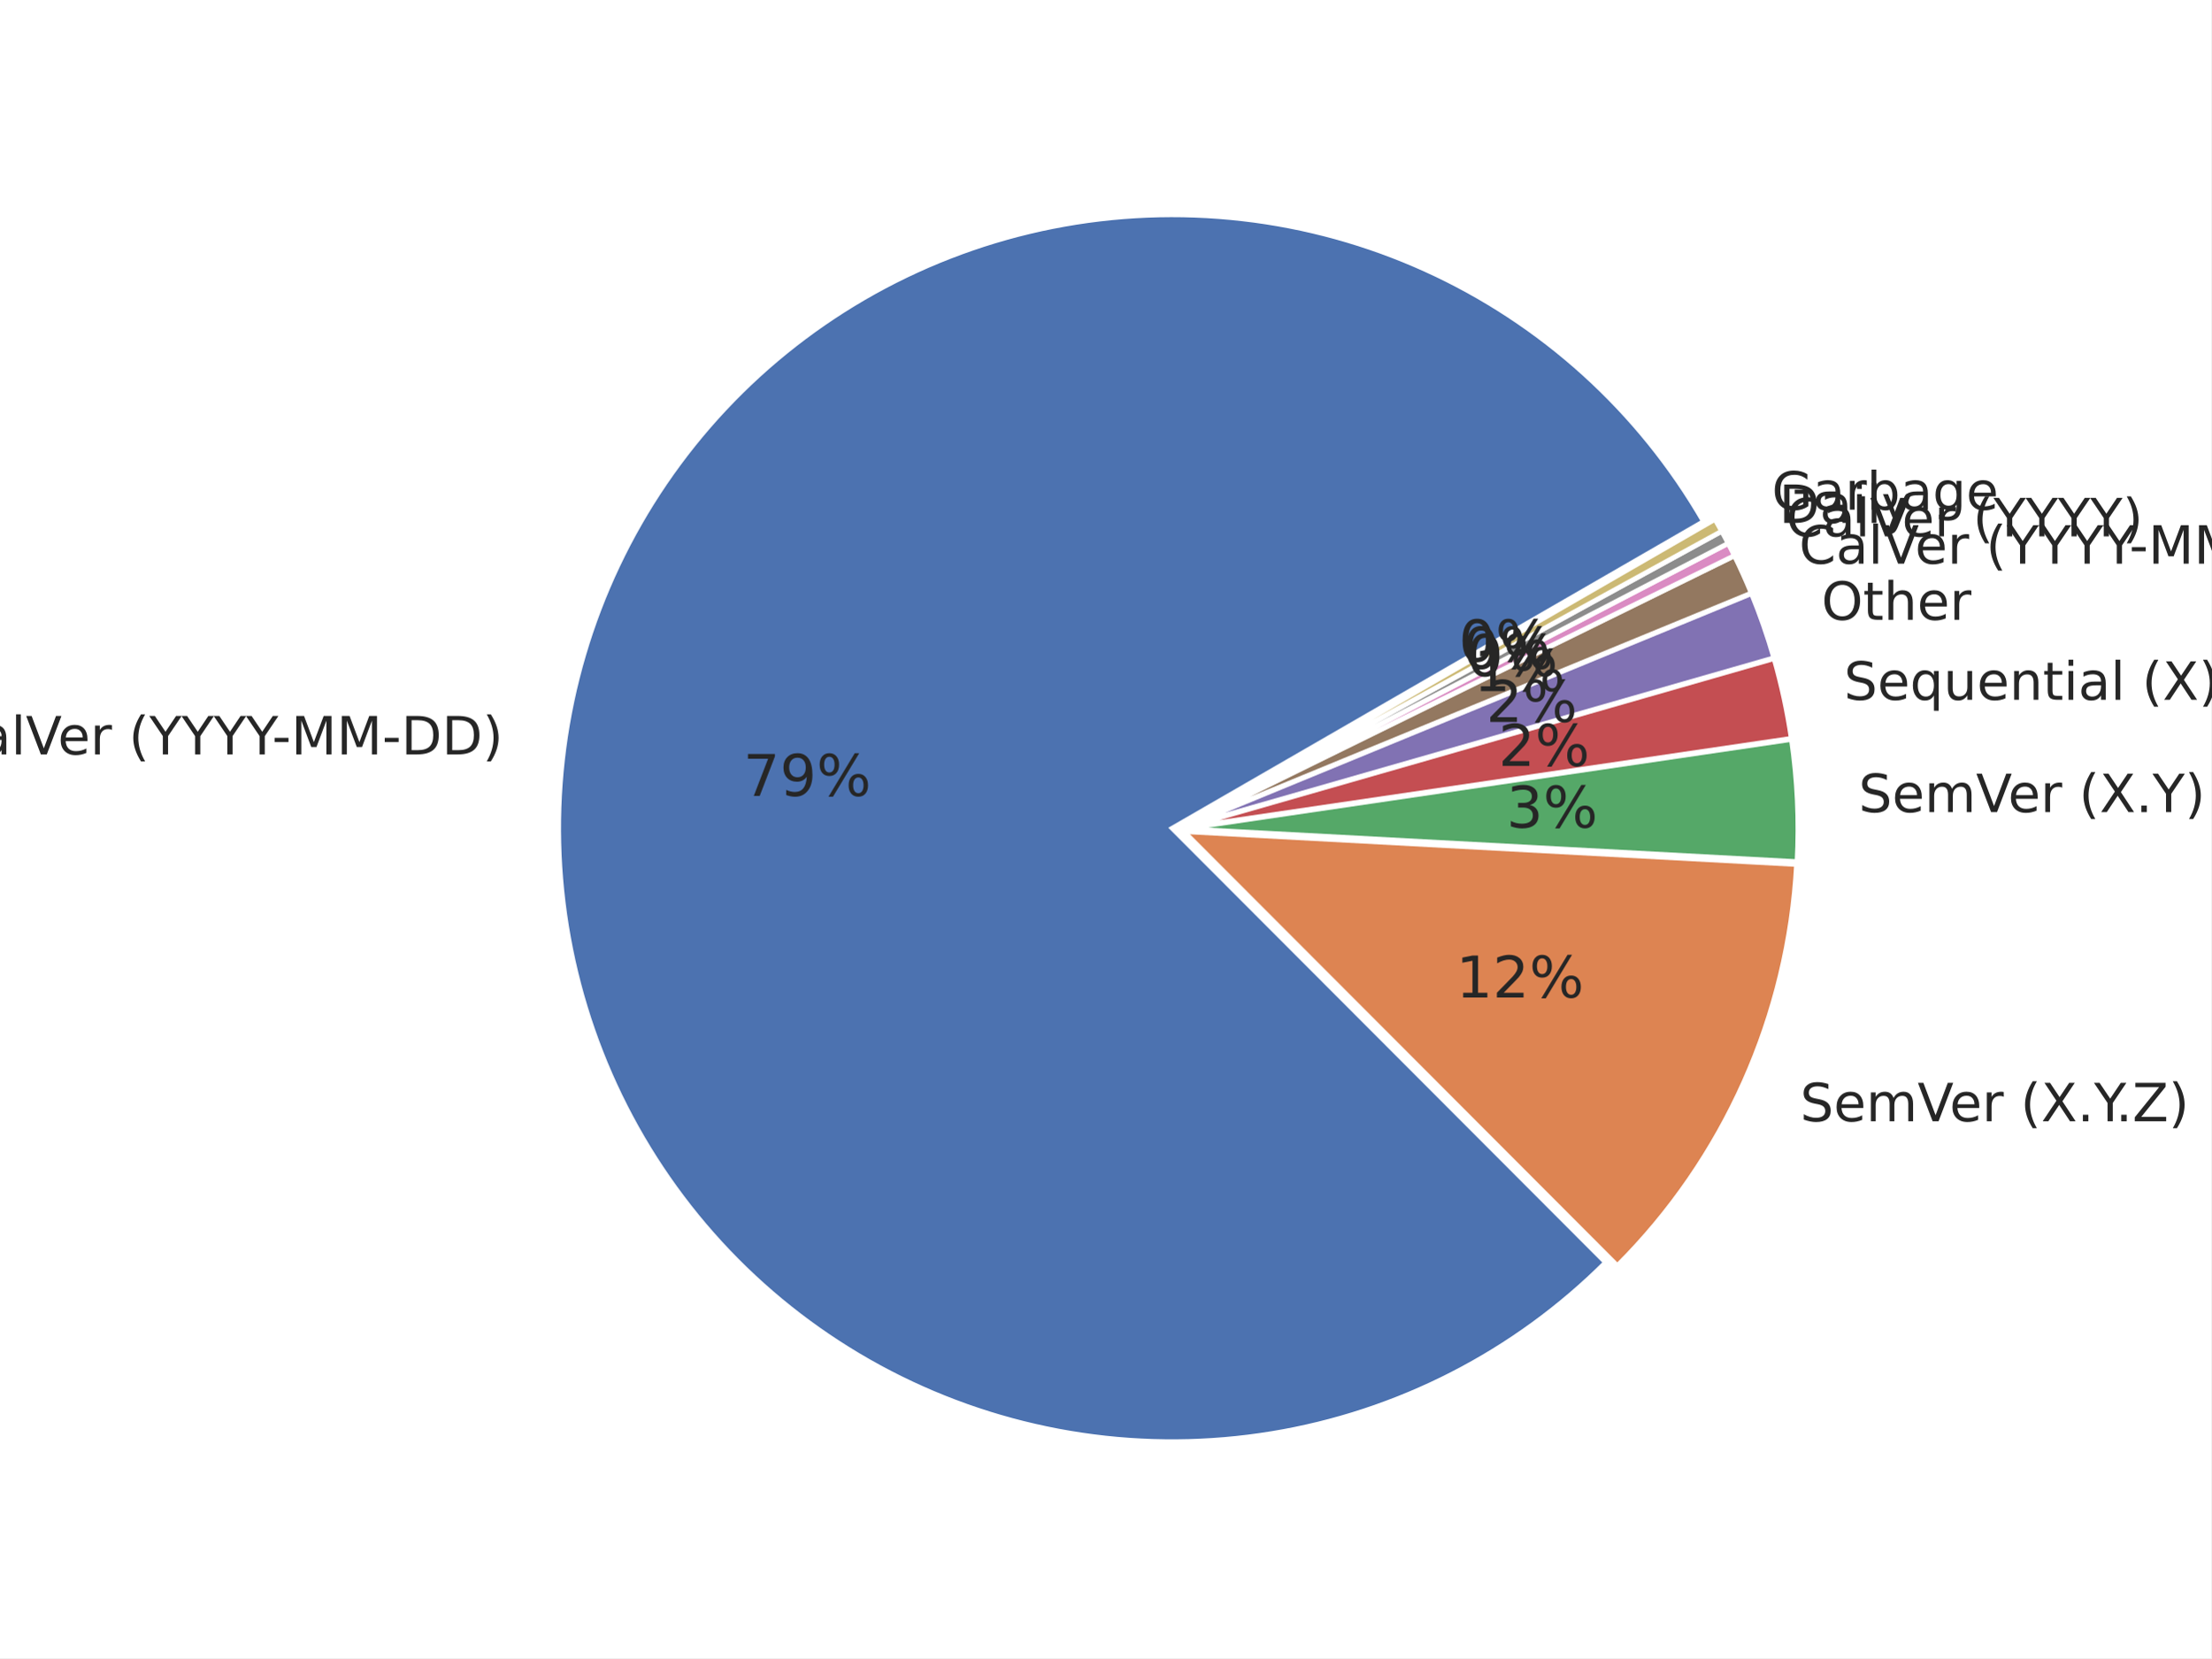
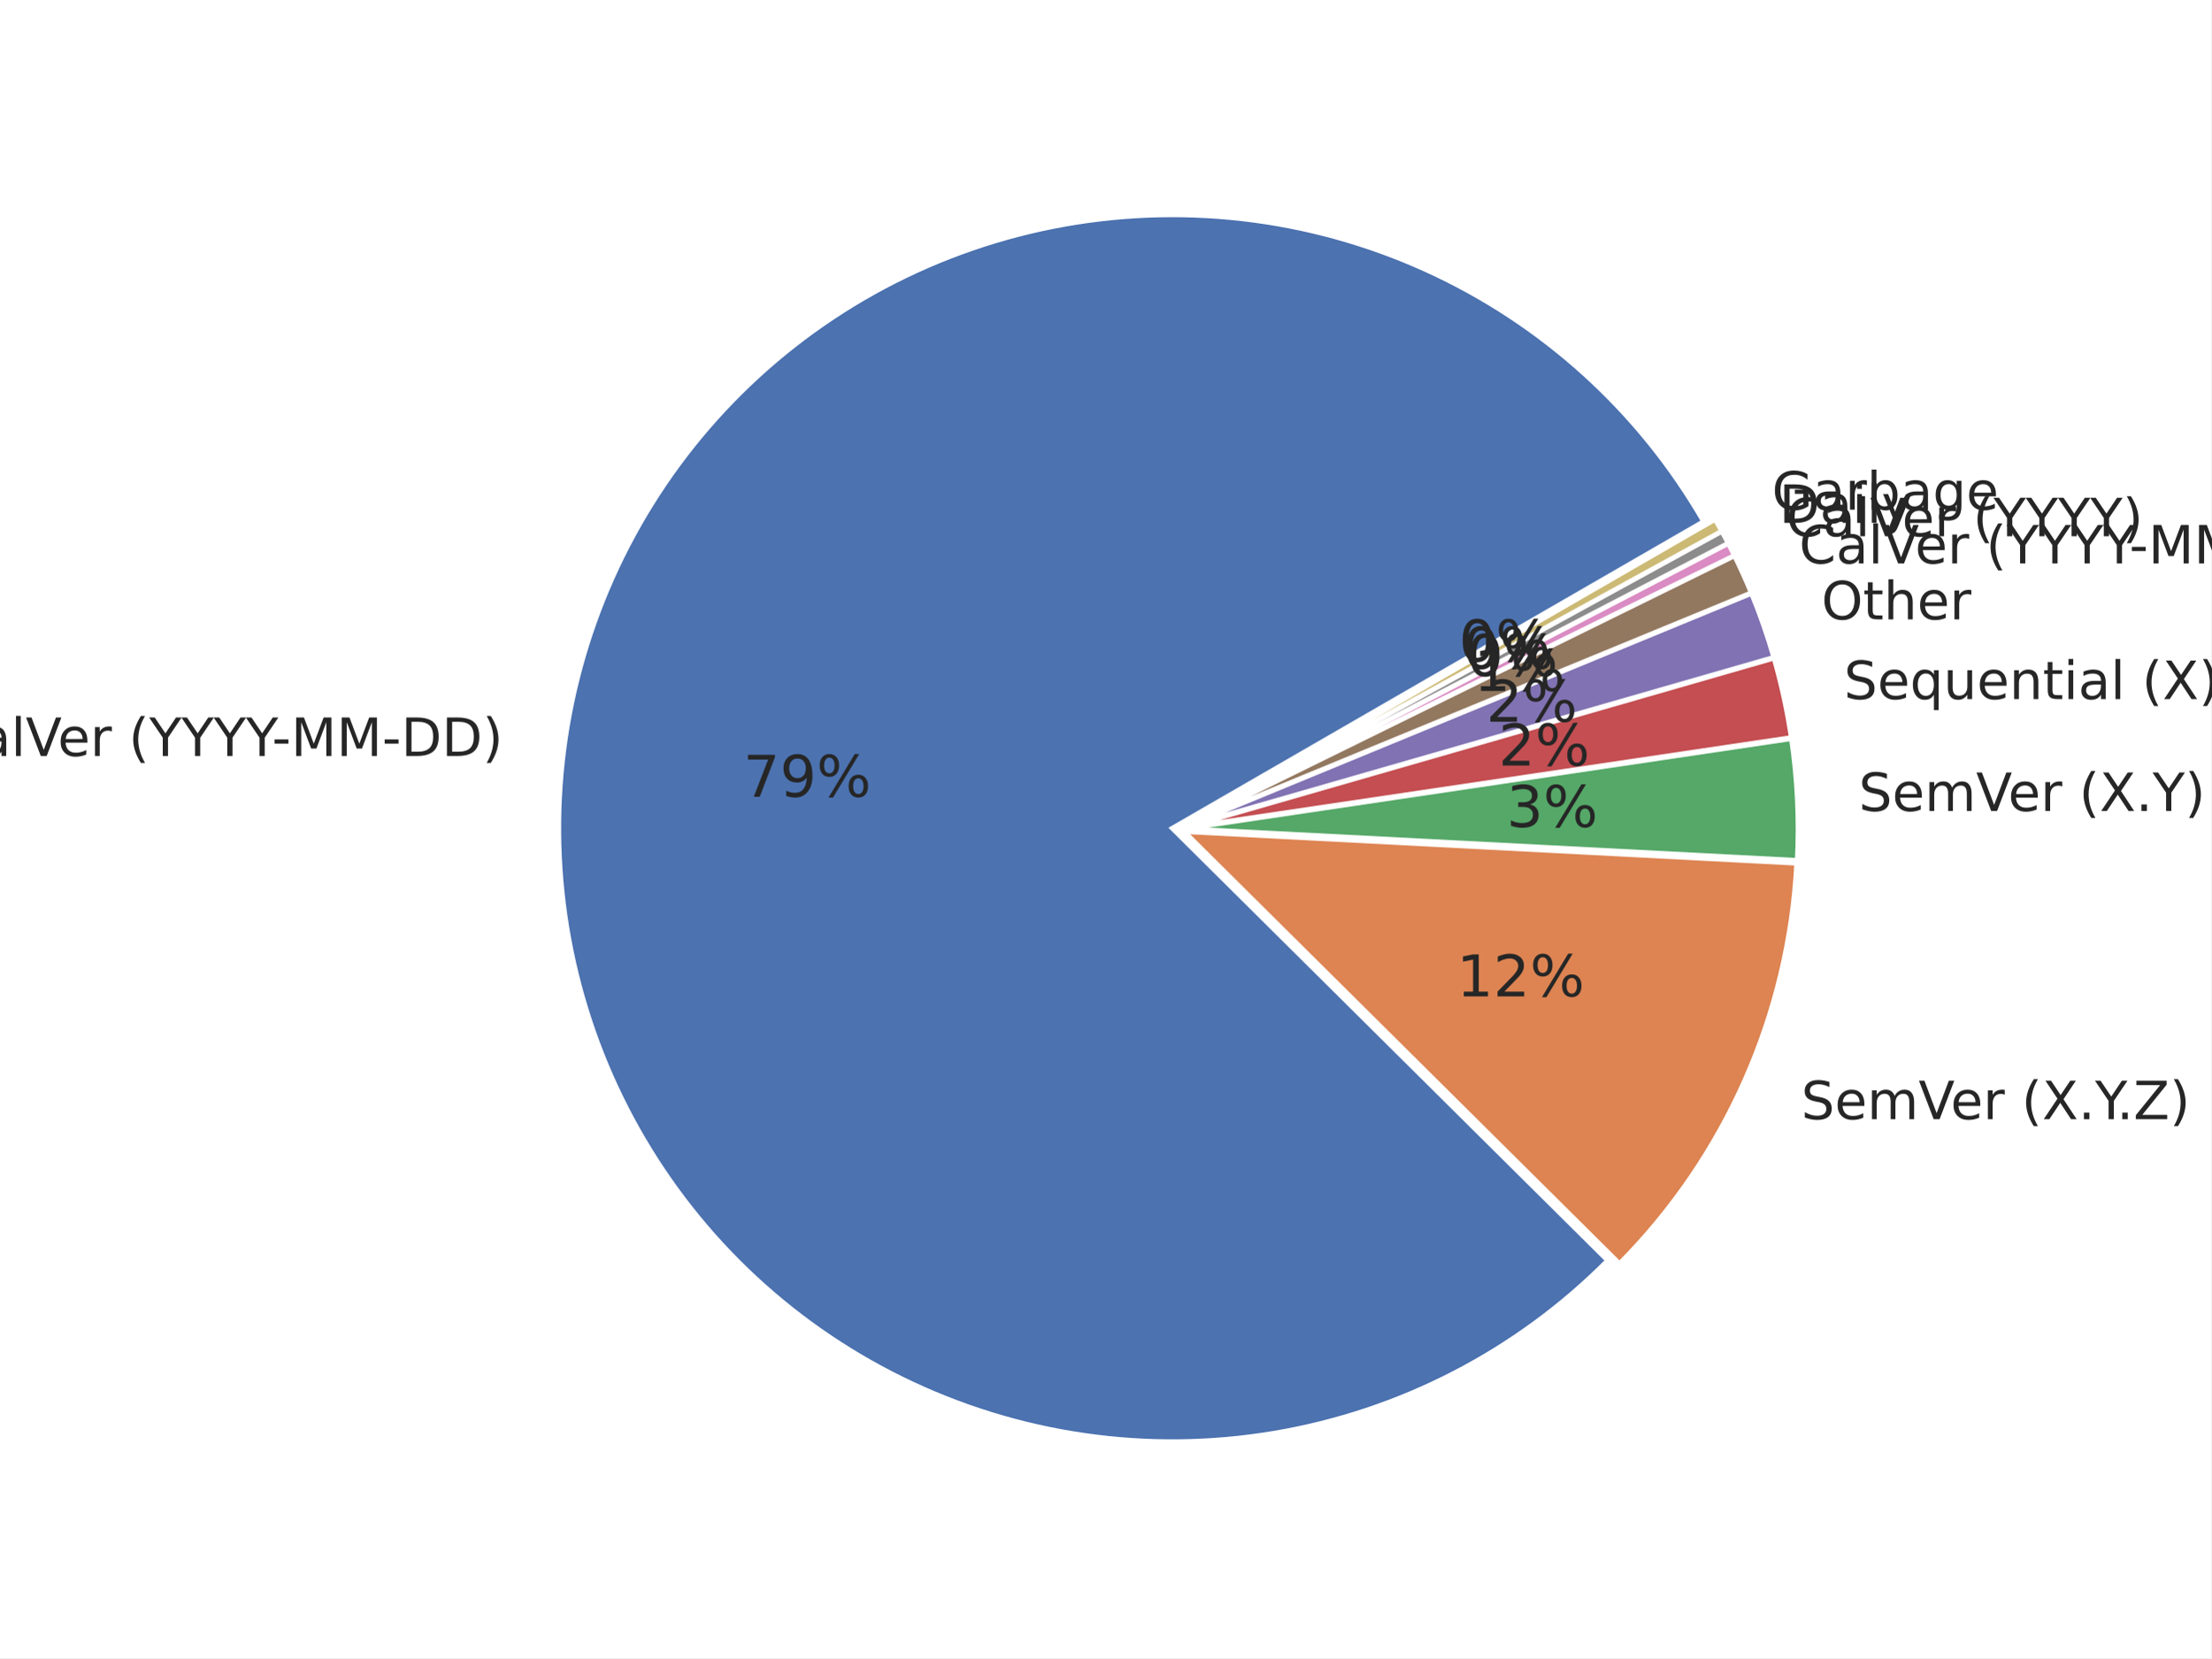
<svg xmlns="http://www.w3.org/2000/svg" xmlns:xlink="http://www.w3.org/1999/xlink" height="345.6pt" version="1.1" viewBox="0 0 460.8 345.6" width="460.8pt">
  <defs>
    <style type="text/css">*{stroke-linecap:butt;stroke-linejoin:round;}</style>
  </defs>
  <g id="figure_1">
    <g id="patch_1">
      <path d="M 0 345.6  L 460.8 345.6  L 460.8 0  L 0 0  z " style="fill:#ffffff;" />
    </g>
    <g id="axes_1">
      <g id="matplotlib.axis_1" />
      <g id="matplotlib.axis_2" />
      <g id="patch_2">
-         <path d="M 355.027 108.697  C 348.39 97.2 340.002 86.806 330.166 77.891  C 320.33 68.975 309.166 61.645 297.074 56.165  C 284.983 50.684 272.111 47.12 258.923 45.601  C 245.735 44.081 232.39 44.625 219.369 47.212  C 206.349 49.799 193.81 54.398 182.204 60.843  C 170.598 67.288 160.066 75.502 150.988 85.188  C 141.91 94.874 134.395 105.915 128.714 117.913  C 123.033 129.912 119.256 142.722 117.517 155.883  C 115.778 169.044 116.099 182.396 118.469 195.458  C 120.838 208.52 125.228 221.134 131.479 232.846  C 137.73 244.557 145.767 255.224 155.301 264.462  C 164.835 273.701 175.749 281.398 187.651 287.278  C 199.553 293.158 212.299 297.149 225.429 299.106  C 238.559 301.064 251.915 300.965 265.015 298.813  C 278.114 296.661 290.8 292.483 302.614 286.427  C 314.427 280.372 325.227 272.514 334.622 263.135  L 244.287 172.633  L 355.027 108.697  z " style="fill:#4c72b0;stroke:#ffffff;stroke-linejoin:miter;" />
+         <path d="M 355.053 108.699  C 348.409 97.192 340.012 86.79 330.165 77.869  C 320.317 68.948 309.139 61.616 297.033 56.137  C 284.927 50.659 272.041 47.101 258.839 45.591  C 245.637 44.082 232.281 44.639 219.251 47.244  C 206.221 49.848 193.676 54.467 182.069 60.935  C 170.461 67.403 159.933 75.641 150.863 85.352  C 141.793 95.063 134.292 106.129 128.63 118.15  C 122.968 130.171 119.214 143.001 117.504 156.179  C 115.794 169.356 116.148 182.719 118.554 195.788  C 120.96 208.856 125.388 221.469 131.679 233.174  C 137.97 244.878 146.047 255.53 155.618 264.747  C 165.19 273.964 176.14 281.632 188.074 287.476  C 200.007 293.32 212.779 297.269 225.929 299.179  C 239.079 301.089 252.446 300.938 265.55 298.732  C 278.653 296.525 291.332 292.289 303.131 286.177  C 314.929 280.065 325.704 272.151 335.065 262.721  L 244.313 172.635  L 355.053 108.699  z " style="fill:#4c72b0;stroke:#ffffff;stroke-linejoin:miter;" />
      </g>
      <g id="patch_3">
-         <path d="M 337.058 263.824  C 348.14 252.762 357.097 239.759 363.481 225.461  C 369.866 211.164 373.571 195.815 374.41 180.179  L 246.722 173.321  L 337.058 263.824  z " style="fill:#dd8452;stroke:#ffffff;stroke-linejoin:miter;" />
+         <path d="M 337.502 263.403  C 348.494 252.329 357.367 239.337 363.682 225.069  C 369.997 210.801 373.647 195.498 374.452 179.916  L 246.75 173.318  L 337.502 263.403  z " style="fill:#dd8452;stroke:#ffffff;stroke-linejoin:miter;" />
      </g>
      <g id="patch_4">
-         <path d="M 374.52 179.599  C 374.748 175.345 374.764 171.083 374.567 166.828  C 374.37 162.573 373.961 158.331 373.341 154.117  L 246.832 172.741  L 374.52 179.599  z " style="fill:#55a868;stroke:#ffffff;stroke-linejoin:miter;" />
+         <path d="M 374.56 179.337  C 374.779 175.098 374.787 170.851 374.583 166.612  C 374.38 162.372 373.966 158.145 373.342 153.947  L 246.858 172.739  L 374.56 179.337  z " style="fill:#55a868;stroke:#ffffff;stroke-linejoin:miter;" />
      </g>
      <g id="patch_5">
-         <path d="M 373.313 153.906  C 372.9 151.097 372.393 148.303 371.793 145.527  C 371.193 142.752 370.502 139.998 369.719 137.268  L 246.805 172.53  L 373.313 153.906  z " style="fill:#c44e52;stroke:#ffffff;stroke-linejoin:miter;" />
+         <path d="M 373.314 153.737  C 372.898 150.938 372.39 148.154 371.789 145.389  C 371.189 142.625 370.497 139.88 369.714 137.161  L 246.831 172.529  L 373.314 153.737  z " style="fill:#c44e52;stroke:#ffffff;stroke-linejoin:miter;" />
      </g>
      <g id="patch_6">
-         <path d="M 369.676 137.118  C 369.024 134.844 368.309 132.588 367.531 130.354  C 366.753 128.119 365.914 125.907 365.014 123.719  L 246.762 172.38  L 369.676 137.118  z " style="fill:#8172b3;stroke:#ffffff;stroke-linejoin:miter;" />
+         <path d="M 369.672 137.012  C 369.02 134.746 368.305 132.499 367.529 130.273  C 366.753 128.047 365.915 125.842 365.017 123.662  L 246.788 172.379  L 369.672 137.012  z " style="fill:#8172b3;stroke:#ffffff;stroke-linejoin:miter;" />
      </g>
      <g id="patch_7">
-         <path d="M 364.972 123.613  C 364.431 122.3 363.869 120.997 363.286 119.703  C 362.702 118.409 362.097 117.124 361.471 115.851  L 246.72 172.274  L 364.972 123.613  z " style="fill:#937860;stroke:#ffffff;stroke-linejoin:miter;" />
+         <path d="M 364.975 123.557  C 364.436 122.249 363.875 120.951 363.293 119.661  C 362.711 118.372 362.108 117.093 361.483 115.823  L 246.746 172.274  L 364.975 123.557  z " style="fill:#937860;stroke:#ffffff;stroke-linejoin:miter;" />
      </g>
      <g id="patch_8">
-         <path d="M 361.446 115.799  C 361.237 115.375 361.026 114.951 360.813 114.529  C 360.599 114.107 360.383 113.686 360.165 113.266  L 246.696 172.223  L 361.446 115.799  z " style="fill:#da8bc3;stroke:#ffffff;stroke-linejoin:miter;" />
+         <path d="M 361.459 115.772  C 361.251 115.349 361.04 114.927 360.828 114.507  C 360.615 114.086 360.4 113.666 360.182 113.248  L 246.722 172.223  L 361.459 115.772  z " style="fill:#da8bc3;stroke:#ffffff;stroke-linejoin:miter;" />
      </g>
      <g id="patch_9">
-         <path d="M 360.152 113.241  C 359.934 112.821 359.713 112.402 359.491 111.985  C 359.268 111.567 359.043 111.151 358.815 110.736  L 246.683 172.198  L 360.152 113.241  z " style="fill:#8c8c8c;stroke:#ffffff;stroke-linejoin:miter;" />
+         <path d="M 360.169 113.223  C 359.952 112.804 359.732 112.387 359.51 111.971  C 359.288 111.555 359.063 111.141 358.837 110.727  L 246.709 172.198  L 360.169 113.223  z " style="fill:#8c8c8c;stroke:#ffffff;stroke-linejoin:miter;" />
      </g>
      <g id="patch_10">
-         <path d="M 358.802 110.711  C 358.574 110.296 358.344 109.883 358.112 109.47  C 357.88 109.058 357.646 108.647 357.41 108.237  L 246.669 172.173  L 358.802 110.711  z " style="fill:#ccb974;stroke:#ffffff;stroke-linejoin:miter;" />
+         <path d="M 358.823 110.702  C 358.596 110.289 358.367 109.877 358.136 109.466  C 357.905 109.055 357.671 108.645 357.436 108.237  L 246.695 172.173  L 358.823 110.702  z " style="fill:#ccb974;stroke:#ffffff;stroke-linejoin:miter;" />
      </g>
      <g id="text_1">
-         <g style="fill:#262626;" transform="translate(-12.10753 157.2436)scale(0.11 -0.11)">
+         <g style="fill:#262626;" transform="translate(-12.1238 157.5682)scale(0.11 -0.11)">
          <defs>
            <path d="M 64.406 67.281  L 64.406 56.891  Q 59.422 61.531 53.781 63.812  Q 48.141 66.109 41.797 66.109  Q 29.297 66.109 22.656 58.469  Q 16.016 50.828 16.016 36.375  Q 16.016 21.969 22.656 14.328  Q 29.297 6.688 41.797 6.688  Q 48.141 6.688 53.781 8.984  Q 59.422 11.281 64.406 15.922  L 64.406 5.609  Q 59.234 2.094 53.438 0.328  Q 47.656 -1.422 41.219 -1.422  Q 24.656 -1.422 15.125 8.703  Q 5.609 18.844 5.609 36.375  Q 5.609 53.953 15.125 64.078  Q 24.656 74.219 41.219 74.219  Q 47.75 74.219 53.531 72.484  Q 59.328 70.75 64.406 67.281  z " id="DejaVuSans-67" />
            <path d="M 34.281 27.484  Q 23.391 27.484 19.188 25  Q 14.984 22.516 14.984 16.5  Q 14.984 11.719 18.141 8.906  Q 21.297 6.109 26.703 6.109  Q 34.188 6.109 38.703 11.406  Q 43.219 16.703 43.219 25.484  L 43.219 27.484  z M 52.203 31.203  L 52.203 0  L 43.219 0  L 43.219 8.297  Q 40.141 3.328 35.547 0.953  Q 30.953 -1.422 24.312 -1.422  Q 15.922 -1.422 10.953 3.297  Q 6 8.016 6 15.922  Q 6 25.141 12.172 29.828  Q 18.359 34.516 30.609 34.516  L 43.219 34.516  L 43.219 35.406  Q 43.219 41.609 39.141 45  Q 35.062 48.391 27.688 48.391  Q 23 48.391 18.547 47.266  Q 14.109 46.141 10.016 43.891  L 10.016 52.203  Q 14.938 54.109 19.578 55.047  Q 24.219 56 28.609 56  Q 40.484 56 46.344 49.844  Q 52.203 43.703 52.203 31.203  z " id="DejaVuSans-97" />
            <path d="M 9.422 75.984  L 18.406 75.984  L 18.406 0  L 9.422 0  z " id="DejaVuSans-108" />
            <path d="M 28.609 0  L 0.781 72.906  L 11.078 72.906  L 34.188 11.531  L 57.328 72.906  L 67.578 72.906  L 39.797 0  z " id="DejaVuSans-86" />
            <path d="M 56.203 29.594  L 56.203 25.203  L 14.891 25.203  Q 15.484 15.922 20.484 11.062  Q 25.484 6.203 34.422 6.203  Q 39.594 6.203 44.453 7.469  Q 49.312 8.734 54.109 11.281  L 54.109 2.781  Q 49.266 0.734 44.188 -0.344  Q 39.109 -1.422 33.891 -1.422  Q 20.797 -1.422 13.156 6.188  Q 5.516 13.812 5.516 26.812  Q 5.516 40.234 12.766 48.109  Q 20.016 56 32.328 56  Q 43.359 56 49.781 48.891  Q 56.203 41.797 56.203 29.594  z M 47.219 32.234  Q 47.125 39.594 43.094 43.984  Q 39.062 48.391 32.422 48.391  Q 24.906 48.391 20.391 44.141  Q 15.875 39.891 15.188 32.172  z " id="DejaVuSans-101" />
            <path d="M 41.109 46.297  Q 39.594 47.172 37.812 47.578  Q 36.031 48 33.891 48  Q 26.266 48 22.188 43.047  Q 18.109 38.094 18.109 28.812  L 18.109 0  L 9.078 0  L 9.078 54.688  L 18.109 54.688  L 18.109 46.188  Q 20.953 51.172 25.484 53.578  Q 30.031 56 36.531 56  Q 37.453 56 38.578 55.875  Q 39.703 55.766 41.062 55.516  z " id="DejaVuSans-114" />
            <path id="DejaVuSans-32" />
            <path d="M 31 75.875  Q 24.469 64.656 21.281 53.656  Q 18.109 42.672 18.109 31.391  Q 18.109 20.125 21.312 9.062  Q 24.516 -2 31 -13.188  L 23.188 -13.188  Q 15.875 -1.703 12.234 9.375  Q 8.594 20.453 8.594 31.391  Q 8.594 42.281 12.203 53.312  Q 15.828 64.359 23.188 75.875  z " id="DejaVuSans-40" />
            <path d="M -0.203 72.906  L 10.406 72.906  L 30.609 42.922  L 50.688 72.906  L 61.281 72.906  L 35.5 34.719  L 35.5 0  L 25.594 0  L 25.594 34.719  z " id="DejaVuSans-89" />
            <path d="M 4.891 31.391  L 31.203 31.391  L 31.203 23.391  L 4.891 23.391  z " id="DejaVuSans-45" />
            <path d="M 9.812 72.906  L 24.516 72.906  L 43.109 23.297  L 61.812 72.906  L 76.516 72.906  L 76.516 0  L 66.891 0  L 66.891 64.016  L 48.094 14.016  L 38.188 14.016  L 19.391 64.016  L 19.391 0  L 9.812 0  z " id="DejaVuSans-77" />
            <path d="M 19.672 64.797  L 19.672 8.109  L 31.594 8.109  Q 46.688 8.109 53.688 14.938  Q 60.688 21.781 60.688 36.531  Q 60.688 51.172 53.688 57.984  Q 46.688 64.797 31.594 64.797  z M 9.812 72.906  L 30.078 72.906  Q 51.266 72.906 61.172 64.094  Q 71.094 55.281 71.094 36.531  Q 71.094 17.672 61.125 8.828  Q 51.172 0 30.078 0  L 9.812 0  z " id="DejaVuSans-68" />
            <path d="M 8.016 75.875  L 15.828 75.875  Q 23.141 64.359 26.781 53.312  Q 30.422 42.281 30.422 31.391  Q 30.422 20.453 26.781 9.375  Q 23.141 -1.703 15.828 -13.188  L 8.016 -13.188  Q 14.5 -2 17.703 9.062  Q 20.906 20.125 20.906 31.391  Q 20.906 42.672 17.703 53.656  Q 14.5 64.656 8.016 75.875  z " id="DejaVuSans-41" />
          </defs>
          <use xlink:href="#DejaVuSans-67" />
          <use x="69.824" xlink:href="#DejaVuSans-97" />
          <use x="131.104" xlink:href="#DejaVuSans-108" />
          <use x="158.887" xlink:href="#DejaVuSans-86" />
          <use x="219.545" xlink:href="#DejaVuSans-101" />
          <use x="281.068" xlink:href="#DejaVuSans-114" />
          <use x="322.182" xlink:href="#DejaVuSans-32" />
          <use x="353.969" xlink:href="#DejaVuSans-40" />
          <use x="392.982" xlink:href="#DejaVuSans-89" />
          <use x="454.066" xlink:href="#DejaVuSans-89" />
          <use x="515.15" xlink:href="#DejaVuSans-89" />
          <use x="576.234" xlink:href="#DejaVuSans-89" />
          <use x="625.443" xlink:href="#DejaVuSans-45" />
          <use x="661.527" xlink:href="#DejaVuSans-77" />
          <use x="747.807" xlink:href="#DejaVuSans-77" />
          <use x="834.086" xlink:href="#DejaVuSans-45" />
          <use x="870.17" xlink:href="#DejaVuSans-68" />
          <use x="947.172" xlink:href="#DejaVuSans-68" />
          <use x="1024.174" xlink:href="#DejaVuSans-41" />
        </g>
      </g>
      <g id="text_2">
-         <g style="fill:#262626;" transform="translate(154.8889 165.8942)scale(0.12 -0.12)">
+         <g style="fill:#262626;" transform="translate(154.8917 166.0725)scale(0.12 -0.12)">
          <defs>
            <path d="M 8.203 72.906  L 55.078 72.906  L 55.078 68.703  L 28.609 0  L 18.312 0  L 43.219 64.594  L 8.203 64.594  z " id="DejaVuSans-55" />
            <path d="M 10.984 1.516  L 10.984 10.5  Q 14.703 8.734 18.5 7.812  Q 22.312 6.891 25.984 6.891  Q 35.75 6.891 40.891 13.453  Q 46.047 20.016 46.781 33.406  Q 43.953 29.203 39.594 26.953  Q 35.25 24.703 29.984 24.703  Q 19.047 24.703 12.672 31.312  Q 6.297 37.938 6.297 49.422  Q 6.297 60.641 12.938 67.422  Q 19.578 74.219 30.609 74.219  Q 43.266 74.219 49.922 64.516  Q 56.594 54.828 56.594 36.375  Q 56.594 19.141 48.406 8.859  Q 40.234 -1.422 26.422 -1.422  Q 22.703 -1.422 18.891 -0.688  Q 15.094 0.047 10.984 1.516  z M 30.609 32.422  Q 37.25 32.422 41.125 36.953  Q 45.016 41.5 45.016 49.422  Q 45.016 57.281 41.125 61.844  Q 37.25 66.406 30.609 66.406  Q 23.969 66.406 20.094 61.844  Q 16.219 57.281 16.219 49.422  Q 16.219 41.5 20.094 36.953  Q 23.969 32.422 30.609 32.422  z " id="DejaVuSans-57" />
            <path d="M 72.703 32.078  Q 68.453 32.078 66.031 28.469  Q 63.625 24.859 63.625 18.406  Q 63.625 12.062 66.031 8.422  Q 68.453 4.781 72.703 4.781  Q 76.859 4.781 79.266 8.422  Q 81.688 12.062 81.688 18.406  Q 81.688 24.812 79.266 28.438  Q 76.859 32.078 72.703 32.078  z M 72.703 38.281  Q 80.422 38.281 84.953 32.906  Q 89.5 27.547 89.5 18.406  Q 89.5 9.281 84.938 3.922  Q 80.375 -1.422 72.703 -1.422  Q 64.891 -1.422 60.344 3.922  Q 55.812 9.281 55.812 18.406  Q 55.812 27.594 60.375 32.938  Q 64.938 38.281 72.703 38.281  z M 22.312 68.016  Q 18.109 68.016 15.688 64.375  Q 13.281 60.75 13.281 54.391  Q 13.281 47.953 15.672 44.328  Q 18.062 40.719 22.312 40.719  Q 26.562 40.719 28.969 44.328  Q 31.391 47.953 31.391 54.391  Q 31.391 60.688 28.953 64.344  Q 26.516 68.016 22.312 68.016  z M 66.406 74.219  L 74.219 74.219  L 28.609 -1.422  L 20.797 -1.422  z M 22.312 74.219  Q 30.031 74.219 34.609 68.875  Q 39.203 63.531 39.203 54.391  Q 39.203 45.172 34.641 39.844  Q 30.078 34.516 22.312 34.516  Q 14.547 34.516 10.031 39.859  Q 5.516 45.219 5.516 54.391  Q 5.516 63.484 10.047 68.844  Q 14.594 74.219 22.312 74.219  z " id="DejaVuSans-37" />
          </defs>
          <use xlink:href="#DejaVuSans-55" />
          <use x="63.623" xlink:href="#DejaVuSans-57" />
          <use x="127.246" xlink:href="#DejaVuSans-37" />
        </g>
      </g>
      <g id="text_3">
-         <g style="fill:#262626;" transform="translate(375.1573 233.7106)scale(0.11 -0.11)">
+         <g style="fill:#262626;" transform="translate(375.3751 233.2797)scale(0.11 -0.11)">
          <defs>
            <path d="M 53.516 70.516  L 53.516 60.891  Q 47.906 63.578 42.922 64.891  Q 37.938 66.219 33.297 66.219  Q 25.25 66.219 20.875 63.094  Q 16.5 59.969 16.5 54.203  Q 16.5 49.359 19.406 46.891  Q 22.312 44.438 30.422 42.922  L 36.375 41.703  Q 47.406 39.594 52.656 34.297  Q 57.906 29 57.906 20.125  Q 57.906 9.516 50.797 4.047  Q 43.703 -1.422 29.984 -1.422  Q 24.812 -1.422 18.969 -0.25  Q 13.141 0.922 6.891 3.219  L 6.891 13.375  Q 12.891 10.016 18.656 8.297  Q 24.422 6.594 29.984 6.594  Q 38.422 6.594 43.016 9.906  Q 47.609 13.234 47.609 19.391  Q 47.609 24.75 44.312 27.781  Q 41.016 30.812 33.5 32.328  L 27.484 33.5  Q 16.453 35.688 11.516 40.375  Q 6.594 45.062 6.594 53.422  Q 6.594 63.094 13.406 68.656  Q 20.219 74.219 32.172 74.219  Q 37.312 74.219 42.625 73.281  Q 47.953 72.359 53.516 70.516  z " id="DejaVuSans-83" />
            <path d="M 52 44.188  Q 55.375 50.25 60.062 53.125  Q 64.75 56 71.094 56  Q 79.641 56 84.281 50.016  Q 88.922 44.047 88.922 33.016  L 88.922 0  L 79.891 0  L 79.891 32.719  Q 79.891 40.578 77.094 44.375  Q 74.312 48.188 68.609 48.188  Q 61.625 48.188 57.562 43.547  Q 53.516 38.922 53.516 30.906  L 53.516 0  L 44.484 0  L 44.484 32.719  Q 44.484 40.625 41.703 44.406  Q 38.922 48.188 33.109 48.188  Q 26.219 48.188 22.156 43.531  Q 18.109 38.875 18.109 30.906  L 18.109 0  L 9.078 0  L 9.078 54.688  L 18.109 54.688  L 18.109 46.188  Q 21.188 51.219 25.484 53.609  Q 29.781 56 35.688 56  Q 41.656 56 45.828 52.969  Q 50 49.953 52 44.188  z " id="DejaVuSans-109" />
            <path d="M 6.297 72.906  L 16.891 72.906  L 35.016 45.797  L 53.219 72.906  L 63.812 72.906  L 40.375 37.891  L 65.375 0  L 54.781 0  L 34.281 31  L 13.625 0  L 2.984 0  L 29 38.922  z " id="DejaVuSans-88" />
            <path d="M 10.688 12.406  L 21 12.406  L 21 0  L 10.688 0  z " id="DejaVuSans-46" />
            <path d="M 5.609 72.906  L 62.891 72.906  L 62.891 65.375  L 16.797 8.297  L 64.016 8.297  L 64.016 0  L 4.5 0  L 4.5 7.516  L 50.594 64.594  L 5.609 64.594  z " id="DejaVuSans-90" />
          </defs>
          <use xlink:href="#DejaVuSans-83" />
          <use x="63.477" xlink:href="#DejaVuSans-101" />
          <use x="125" xlink:href="#DejaVuSans-109" />
          <use x="222.412" xlink:href="#DejaVuSans-86" />
          <use x="283.07" xlink:href="#DejaVuSans-101" />
          <use x="344.594" xlink:href="#DejaVuSans-114" />
          <use x="385.707" xlink:href="#DejaVuSans-32" />
          <use x="417.494" xlink:href="#DejaVuSans-40" />
          <use x="456.508" xlink:href="#DejaVuSans-88" />
          <use x="525.014" xlink:href="#DejaVuSans-46" />
          <use x="556.801" xlink:href="#DejaVuSans-89" />
          <use x="597.635" xlink:href="#DejaVuSans-46" />
          <use x="629.422" xlink:href="#DejaVuSans-90" />
          <use x="697.928" xlink:href="#DejaVuSans-41" />
        </g>
      </g>
      <g id="text_4">
-         <g style="fill:#262626;" transform="translate(303.4418 207.9166)scale(0.12 -0.12)">
+         <g style="fill:#262626;" transform="translate(303.5733 207.6798)scale(0.12 -0.12)">
          <defs>
            <path d="M 12.406 8.297  L 28.516 8.297  L 28.516 63.922  L 10.984 60.406  L 10.984 69.391  L 28.422 72.906  L 38.281 72.906  L 38.281 8.297  L 54.391 8.297  L 54.391 0  L 12.406 0  z " id="DejaVuSans-49" />
            <path d="M 19.188 8.297  L 53.609 8.297  L 53.609 0  L 7.328 0  L 7.328 8.297  Q 12.938 14.109 22.625 23.891  Q 32.328 33.688 34.812 36.531  Q 39.547 41.844 41.422 45.531  Q 43.312 49.219 43.312 52.781  Q 43.312 58.594 39.234 62.25  Q 35.156 65.922 28.609 65.922  Q 23.969 65.922 18.812 64.312  Q 13.672 62.703 7.812 59.422  L 7.812 69.391  Q 13.766 71.781 18.938 73  Q 24.125 74.219 28.422 74.219  Q 39.75 74.219 46.484 68.547  Q 53.219 62.891 53.219 53.422  Q 53.219 48.922 51.531 44.891  Q 49.859 40.875 45.406 35.406  Q 44.188 33.984 37.641 27.219  Q 31.109 20.453 19.188 8.297  z " id="DejaVuSans-50" />
          </defs>
          <use xlink:href="#DejaVuSans-49" />
          <use x="63.623" xlink:href="#DejaVuSans-50" />
          <use x="127.246" xlink:href="#DejaVuSans-37" />
        </g>
      </g>
      <g id="text_5">
-         <g style="fill:#262626;" transform="translate(387.3408 169.2724)scale(0.11 -0.11)">
+         <g style="fill:#262626;" transform="translate(387.3558 169.0341)scale(0.11 -0.11)">
          <use xlink:href="#DejaVuSans-83" />
          <use x="63.477" xlink:href="#DejaVuSans-101" />
          <use x="125" xlink:href="#DejaVuSans-109" />
          <use x="222.412" xlink:href="#DejaVuSans-86" />
          <use x="283.07" xlink:href="#DejaVuSans-101" />
          <use x="344.594" xlink:href="#DejaVuSans-114" />
          <use x="385.707" xlink:href="#DejaVuSans-32" />
          <use x="417.494" xlink:href="#DejaVuSans-40" />
          <use x="456.508" xlink:href="#DejaVuSans-88" />
          <use x="525.014" xlink:href="#DejaVuSans-46" />
          <use x="556.801" xlink:href="#DejaVuSans-89" />
          <use x="617.885" xlink:href="#DejaVuSans-41" />
        </g>
      </g>
      <g id="text_6">
-         <g style="fill:#262626;" transform="translate(313.9548 172.5046)scale(0.12 -0.12)">
+         <g style="fill:#262626;" transform="translate(313.9748 172.3737)scale(0.12 -0.12)">
          <defs>
            <path d="M 40.578 39.312  Q 47.656 37.797 51.625 33  Q 55.609 28.219 55.609 21.188  Q 55.609 10.406 48.188 4.484  Q 40.766 -1.422 27.094 -1.422  Q 22.516 -1.422 17.656 -0.516  Q 12.797 0.391 7.625 2.203  L 7.625 11.719  Q 11.719 9.328 16.594 8.109  Q 21.484 6.891 26.812 6.891  Q 36.078 6.891 40.938 10.547  Q 45.797 14.203 45.797 21.188  Q 45.797 27.641 41.281 31.266  Q 36.766 34.906 28.719 34.906  L 20.219 34.906  L 20.219 43.016  L 29.109 43.016  Q 36.375 43.016 40.234 45.922  Q 44.094 48.828 44.094 54.297  Q 44.094 59.906 40.109 62.906  Q 36.141 65.922 28.719 65.922  Q 24.656 65.922 20.016 65.031  Q 15.375 64.156 9.812 62.312  L 9.812 71.094  Q 15.438 72.656 20.344 73.438  Q 25.25 74.219 29.594 74.219  Q 40.828 74.219 47.359 69.109  Q 53.906 64.016 53.906 55.328  Q 53.906 49.266 50.438 45.094  Q 46.969 40.922 40.578 39.312  z " id="DejaVuSans-51" />
          </defs>
          <use xlink:href="#DejaVuSans-51" />
          <use x="63.623" xlink:href="#DejaVuSans-37" />
        </g>
      </g>
      <g id="text_7">
-         <g style="fill:#262626;" transform="translate(384.2919 145.8625)scale(0.11 -0.11)">
+         <g style="fill:#262626;" transform="translate(384.2852 145.7108)scale(0.11 -0.11)">
          <defs>
            <path d="M 14.797 27.297  Q 14.797 17.391 18.875 11.75  Q 22.953 6.109 30.078 6.109  Q 37.203 6.109 41.297 11.75  Q 45.406 17.391 45.406 27.297  Q 45.406 37.203 41.297 42.844  Q 37.203 48.484 30.078 48.484  Q 22.953 48.484 18.875 42.844  Q 14.797 37.203 14.797 27.297  z M 45.406 8.203  Q 42.578 3.328 38.25 0.953  Q 33.938 -1.422 27.875 -1.422  Q 17.969 -1.422 11.734 6.484  Q 5.516 14.406 5.516 27.297  Q 5.516 40.188 11.734 48.094  Q 17.969 56 27.875 56  Q 33.938 56 38.25 53.625  Q 42.578 51.266 45.406 46.391  L 45.406 54.688  L 54.391 54.688  L 54.391 -20.797  L 45.406 -20.797  z " id="DejaVuSans-113" />
            <path d="M 8.5 21.578  L 8.5 54.688  L 17.484 54.688  L 17.484 21.922  Q 17.484 14.156 20.5 10.266  Q 23.531 6.391 29.594 6.391  Q 36.859 6.391 41.078 11.031  Q 45.312 15.672 45.312 23.688  L 45.312 54.688  L 54.297 54.688  L 54.297 0  L 45.312 0  L 45.312 8.406  Q 42.047 3.422 37.719 1  Q 33.406 -1.422 27.688 -1.422  Q 18.266 -1.422 13.375 4.438  Q 8.5 10.297 8.5 21.578  z M 31.109 56  z " id="DejaVuSans-117" />
            <path d="M 54.891 33.016  L 54.891 0  L 45.906 0  L 45.906 32.719  Q 45.906 40.484 42.875 44.328  Q 39.844 48.188 33.797 48.188  Q 26.516 48.188 22.312 43.547  Q 18.109 38.922 18.109 30.906  L 18.109 0  L 9.078 0  L 9.078 54.688  L 18.109 54.688  L 18.109 46.188  Q 21.344 51.125 25.703 53.562  Q 30.078 56 35.797 56  Q 45.219 56 50.047 50.172  Q 54.891 44.344 54.891 33.016  z " id="DejaVuSans-110" />
            <path d="M 18.312 70.219  L 18.312 54.688  L 36.812 54.688  L 36.812 47.703  L 18.312 47.703  L 18.312 18.016  Q 18.312 11.328 20.141 9.422  Q 21.969 7.516 27.594 7.516  L 36.812 7.516  L 36.812 0  L 27.594 0  Q 17.188 0 13.234 3.875  Q 9.281 7.766 9.281 18.016  L 9.281 47.703  L 2.688 47.703  L 2.688 54.688  L 9.281 54.688  L 9.281 70.219  z " id="DejaVuSans-116" />
            <path d="M 9.422 54.688  L 18.406 54.688  L 18.406 0  L 9.422 0  z M 9.422 75.984  L 18.406 75.984  L 18.406 64.594  L 9.422 64.594  z " id="DejaVuSans-105" />
          </defs>
          <use xlink:href="#DejaVuSans-83" />
          <use x="63.477" xlink:href="#DejaVuSans-101" />
          <use x="125" xlink:href="#DejaVuSans-113" />
          <use x="188.477" xlink:href="#DejaVuSans-117" />
          <use x="251.855" xlink:href="#DejaVuSans-101" />
          <use x="313.379" xlink:href="#DejaVuSans-110" />
          <use x="376.758" xlink:href="#DejaVuSans-116" />
          <use x="415.967" xlink:href="#DejaVuSans-105" />
          <use x="443.75" xlink:href="#DejaVuSans-97" />
          <use x="505.029" xlink:href="#DejaVuSans-108" />
          <use x="532.812" xlink:href="#DejaVuSans-32" />
          <use x="564.6" xlink:href="#DejaVuSans-40" />
          <use x="603.613" xlink:href="#DejaVuSans-88" />
          <use x="672.119" xlink:href="#DejaVuSans-41" />
        </g>
      </g>
      <g id="text_8">
-         <g style="fill:#262626;" transform="translate(312.2792 159.6397)scale(0.12 -0.12)">
+         <g style="fill:#262626;" transform="translate(312.2874 159.5563)scale(0.12 -0.12)">
          <use xlink:href="#DejaVuSans-50" />
          <use x="63.623" xlink:href="#DejaVuSans-37" />
        </g>
      </g>
      <g id="text_9">
-         <g style="fill:#262626;" transform="translate(379.6079 129.1864)scale(0.11 -0.11)">
+         <g style="fill:#262626;" transform="translate(379.6031 129.0974)scale(0.11 -0.11)">
          <defs>
            <path d="M 39.406 66.219  Q 28.656 66.219 22.328 58.203  Q 16.016 50.203 16.016 36.375  Q 16.016 22.609 22.328 14.594  Q 28.656 6.594 39.406 6.594  Q 50.141 6.594 56.422 14.594  Q 62.703 22.609 62.703 36.375  Q 62.703 50.203 56.422 58.203  Q 50.141 66.219 39.406 66.219  z M 39.406 74.219  Q 54.734 74.219 63.906 63.938  Q 73.094 53.656 73.094 36.375  Q 73.094 19.141 63.906 8.859  Q 54.734 -1.422 39.406 -1.422  Q 24.031 -1.422 14.812 8.828  Q 5.609 19.094 5.609 36.375  Q 5.609 53.656 14.812 63.938  Q 24.031 74.219 39.406 74.219  z " id="DejaVuSans-79" />
            <path d="M 54.891 33.016  L 54.891 0  L 45.906 0  L 45.906 32.719  Q 45.906 40.484 42.875 44.328  Q 39.844 48.188 33.797 48.188  Q 26.516 48.188 22.312 43.547  Q 18.109 38.922 18.109 30.906  L 18.109 0  L 9.078 0  L 9.078 75.984  L 18.109 75.984  L 18.109 46.188  Q 21.344 51.125 25.703 53.562  Q 30.078 56 35.797 56  Q 45.219 56 50.047 50.172  Q 54.891 44.344 54.891 33.016  z " id="DejaVuSans-104" />
          </defs>
          <use xlink:href="#DejaVuSans-79" />
          <use x="78.711" xlink:href="#DejaVuSans-116" />
          <use x="117.92" xlink:href="#DejaVuSans-104" />
          <use x="181.299" xlink:href="#DejaVuSans-101" />
          <use x="242.822" xlink:href="#DejaVuSans-114" />
        </g>
      </g>
      <g id="text_10">
-         <g style="fill:#262626;" transform="translate(309.7051 150.4754)scale(0.12 -0.12)">
+         <g style="fill:#262626;" transform="translate(309.7143 150.4264)scale(0.12 -0.12)">
          <use xlink:href="#DejaVuSans-50" />
          <use x="63.623" xlink:href="#DejaVuSans-37" />
        </g>
      </g>
      <g id="text_11">
-         <g style="fill:#262626;" transform="translate(374.9422 117.4809)scale(0.11 -0.11)">
+         <g style="fill:#262626;" transform="translate(374.9479 117.4354)scale(0.11 -0.11)">
          <use xlink:href="#DejaVuSans-67" />
          <use x="69.824" xlink:href="#DejaVuSans-97" />
          <use x="131.104" xlink:href="#DejaVuSans-108" />
          <use x="158.887" xlink:href="#DejaVuSans-86" />
          <use x="219.545" xlink:href="#DejaVuSans-101" />
          <use x="281.068" xlink:href="#DejaVuSans-114" />
          <use x="322.182" xlink:href="#DejaVuSans-32" />
          <use x="353.969" xlink:href="#DejaVuSans-40" />
          <use x="392.982" xlink:href="#DejaVuSans-89" />
          <use x="454.066" xlink:href="#DejaVuSans-89" />
          <use x="515.15" xlink:href="#DejaVuSans-89" />
          <use x="576.234" xlink:href="#DejaVuSans-89" />
          <use x="625.443" xlink:href="#DejaVuSans-45" />
          <use x="661.527" xlink:href="#DejaVuSans-77" />
          <use x="747.807" xlink:href="#DejaVuSans-77" />
          <use x="834.086" xlink:href="#DejaVuSans-41" />
        </g>
      </g>
      <g id="text_12">
-         <g style="fill:#262626;" transform="translate(307.1411 144.0426)scale(0.12 -0.12)">
+         <g style="fill:#262626;" transform="translate(307.1561 144.0176)scale(0.12 -0.12)">
          <use xlink:href="#DejaVuSans-49" />
          <use x="63.623" xlink:href="#DejaVuSans-37" />
        </g>
      </g>
      <g id="text_13">
-         <g style="fill:#262626;" transform="translate(372.2244 111.7949)scale(0.11 -0.11)">
+         <g style="fill:#262626;" transform="translate(372.2381 111.7702)scale(0.11 -0.11)">
          <use xlink:href="#DejaVuSans-67" />
          <use x="69.824" xlink:href="#DejaVuSans-97" />
          <use x="131.104" xlink:href="#DejaVuSans-108" />
          <use x="158.887" xlink:href="#DejaVuSans-86" />
          <use x="219.545" xlink:href="#DejaVuSans-101" />
          <use x="281.068" xlink:href="#DejaVuSans-114" />
          <use x="322.182" xlink:href="#DejaVuSans-32" />
          <use x="353.969" xlink:href="#DejaVuSans-40" />
          <use x="392.982" xlink:href="#DejaVuSans-89" />
          <use x="454.066" xlink:href="#DejaVuSans-89" />
          <use x="515.15" xlink:href="#DejaVuSans-89" />
          <use x="576.234" xlink:href="#DejaVuSans-89" />
          <use x="637.318" xlink:href="#DejaVuSans-41" />
        </g>
      </g>
      <g id="text_14">
-         <g style="fill:#262626;" transform="translate(305.6475 140.9179)scale(0.12 -0.12)">
+         <g style="fill:#262626;" transform="translate(305.6669 140.9043)scale(0.12 -0.12)">
          <defs>
            <path d="M 31.781 66.406  Q 24.172 66.406 20.328 58.906  Q 16.5 51.422 16.5 36.375  Q 16.5 21.391 20.328 13.891  Q 24.172 6.391 31.781 6.391  Q 39.453 6.391 43.281 13.891  Q 47.125 21.391 47.125 36.375  Q 47.125 51.422 43.281 58.906  Q 39.453 66.406 31.781 66.406  z M 31.781 74.219  Q 44.047 74.219 50.516 64.516  Q 56.984 54.828 56.984 36.375  Q 56.984 17.969 50.516 8.266  Q 44.047 -1.422 31.781 -1.422  Q 19.531 -1.422 13.062 8.266  Q 6.594 17.969 6.594 36.375  Q 6.594 54.828 13.062 64.516  Q 19.531 74.219 31.781 74.219  z " id="DejaVuSans-48" />
          </defs>
          <use xlink:href="#DejaVuSans-48" />
          <use x="63.623" xlink:href="#DejaVuSans-37" />
        </g>
      </g>
      <g id="text_15">
-         <g style="fill:#262626;" transform="translate(370.7714 108.9986)scale(0.11 -0.11)">
+         <g style="fill:#262626;" transform="translate(370.7898 108.984)scale(0.11 -0.11)">
          <defs>
            <path d="M 32.172 -5.078  Q 28.375 -14.844 24.75 -17.812  Q 21.141 -20.797 15.094 -20.797  L 7.906 -20.797  L 7.906 -13.281  L 13.188 -13.281  Q 16.891 -13.281 18.938 -11.516  Q 21 -9.766 23.484 -3.219  L 25.094 0.875  L 2.984 54.688  L 12.5 54.688  L 29.594 11.922  L 46.688 54.688  L 56.203 54.688  z " id="DejaVuSans-121" />
          </defs>
          <use xlink:href="#DejaVuSans-68" />
          <use x="77.002" xlink:href="#DejaVuSans-97" />
          <use x="138.281" xlink:href="#DejaVuSans-105" />
          <use x="166.064" xlink:href="#DejaVuSans-108" />
          <use x="193.848" xlink:href="#DejaVuSans-121" />
        </g>
      </g>
      <g id="text_16">
-         <g style="fill:#262626;" transform="translate(304.8491 139.3812)scale(0.12 -0.12)">
+         <g style="fill:#262626;" transform="translate(304.871 139.3731)scale(0.12 -0.12)">
          <use xlink:href="#DejaVuSans-48" />
          <use x="63.623" xlink:href="#DejaVuSans-37" />
        </g>
      </g>
      <g id="text_17">
-         <g style="fill:#262626;" transform="translate(369.2568 106.2352)scale(0.11 -0.11)">
+         <g style="fill:#262626;" transform="translate(369.2803 106.2304)scale(0.11 -0.11)">
          <defs>
            <path d="M 59.516 10.406  L 59.516 29.984  L 43.406 29.984  L 43.406 38.094  L 69.281 38.094  L 69.281 6.781  Q 63.578 2.734 56.688 0.656  Q 49.812 -1.422 42 -1.422  Q 24.906 -1.422 15.25 8.562  Q 5.609 18.562 5.609 36.375  Q 5.609 54.25 15.25 64.234  Q 24.906 74.219 42 74.219  Q 49.125 74.219 55.547 72.453  Q 61.969 70.703 67.391 67.281  L 67.391 56.781  Q 61.922 61.422 55.766 63.766  Q 49.609 66.109 42.828 66.109  Q 29.438 66.109 22.719 58.641  Q 16.016 51.172 16.016 36.375  Q 16.016 21.625 22.719 14.156  Q 29.438 6.688 42.828 6.688  Q 48.047 6.688 52.141 7.594  Q 56.25 8.5 59.516 10.406  z " id="DejaVuSans-71" />
            <path d="M 48.688 27.297  Q 48.688 37.203 44.609 42.844  Q 40.531 48.484 33.406 48.484  Q 26.266 48.484 22.188 42.844  Q 18.109 37.203 18.109 27.297  Q 18.109 17.391 22.188 11.75  Q 26.266 6.109 33.406 6.109  Q 40.531 6.109 44.609 11.75  Q 48.688 17.391 48.688 27.297  z M 18.109 46.391  Q 20.953 51.266 25.266 53.625  Q 29.594 56 35.594 56  Q 45.562 56 51.781 48.094  Q 58.016 40.188 58.016 27.297  Q 58.016 14.406 51.781 6.484  Q 45.562 -1.422 35.594 -1.422  Q 29.594 -1.422 25.266 0.953  Q 20.953 3.328 18.109 8.203  L 18.109 0  L 9.078 0  L 9.078 75.984  L 18.109 75.984  z " id="DejaVuSans-98" />
            <path d="M 45.406 27.984  Q 45.406 37.75 41.375 43.109  Q 37.359 48.484 30.078 48.484  Q 22.859 48.484 18.828 43.109  Q 14.797 37.75 14.797 27.984  Q 14.797 18.266 18.828 12.891  Q 22.859 7.516 30.078 7.516  Q 37.359 7.516 41.375 12.891  Q 45.406 18.266 45.406 27.984  z M 54.391 6.781  Q 54.391 -7.172 48.188 -13.984  Q 42 -20.797 29.203 -20.797  Q 24.469 -20.797 20.266 -20.094  Q 16.062 -19.391 12.109 -17.922  L 12.109 -9.188  Q 16.062 -11.328 19.922 -12.344  Q 23.781 -13.375 27.781 -13.375  Q 36.625 -13.375 41.016 -8.766  Q 45.406 -4.156 45.406 5.172  L 45.406 9.625  Q 42.625 4.781 38.281 2.391  Q 33.938 0 27.875 0  Q 17.828 0 11.672 7.656  Q 5.516 15.328 5.516 27.984  Q 5.516 40.672 11.672 48.328  Q 17.828 56 27.875 56  Q 33.938 56 38.281 53.609  Q 42.625 51.219 45.406 46.391  L 45.406 54.688  L 54.391 54.688  z " id="DejaVuSans-103" />
          </defs>
          <use xlink:href="#DejaVuSans-71" />
          <use x="77.49" xlink:href="#DejaVuSans-97" />
          <use x="138.77" xlink:href="#DejaVuSans-114" />
          <use x="179.883" xlink:href="#DejaVuSans-98" />
          <use x="243.359" xlink:href="#DejaVuSans-97" />
          <use x="304.639" xlink:href="#DejaVuSans-103" />
          <use x="368.115" xlink:href="#DejaVuSans-101" />
        </g>
      </g>
      <g id="text_18">
-         <g style="fill:#262626;" transform="translate(304.0167 137.8626)scale(0.12 -0.12)">
+         <g style="fill:#262626;" transform="translate(304.0414 137.8599)scale(0.12 -0.12)">
          <use xlink:href="#DejaVuSans-48" />
          <use x="63.623" xlink:href="#DejaVuSans-37" />
        </g>
      </g>
    </g>
  </g>
</svg>
